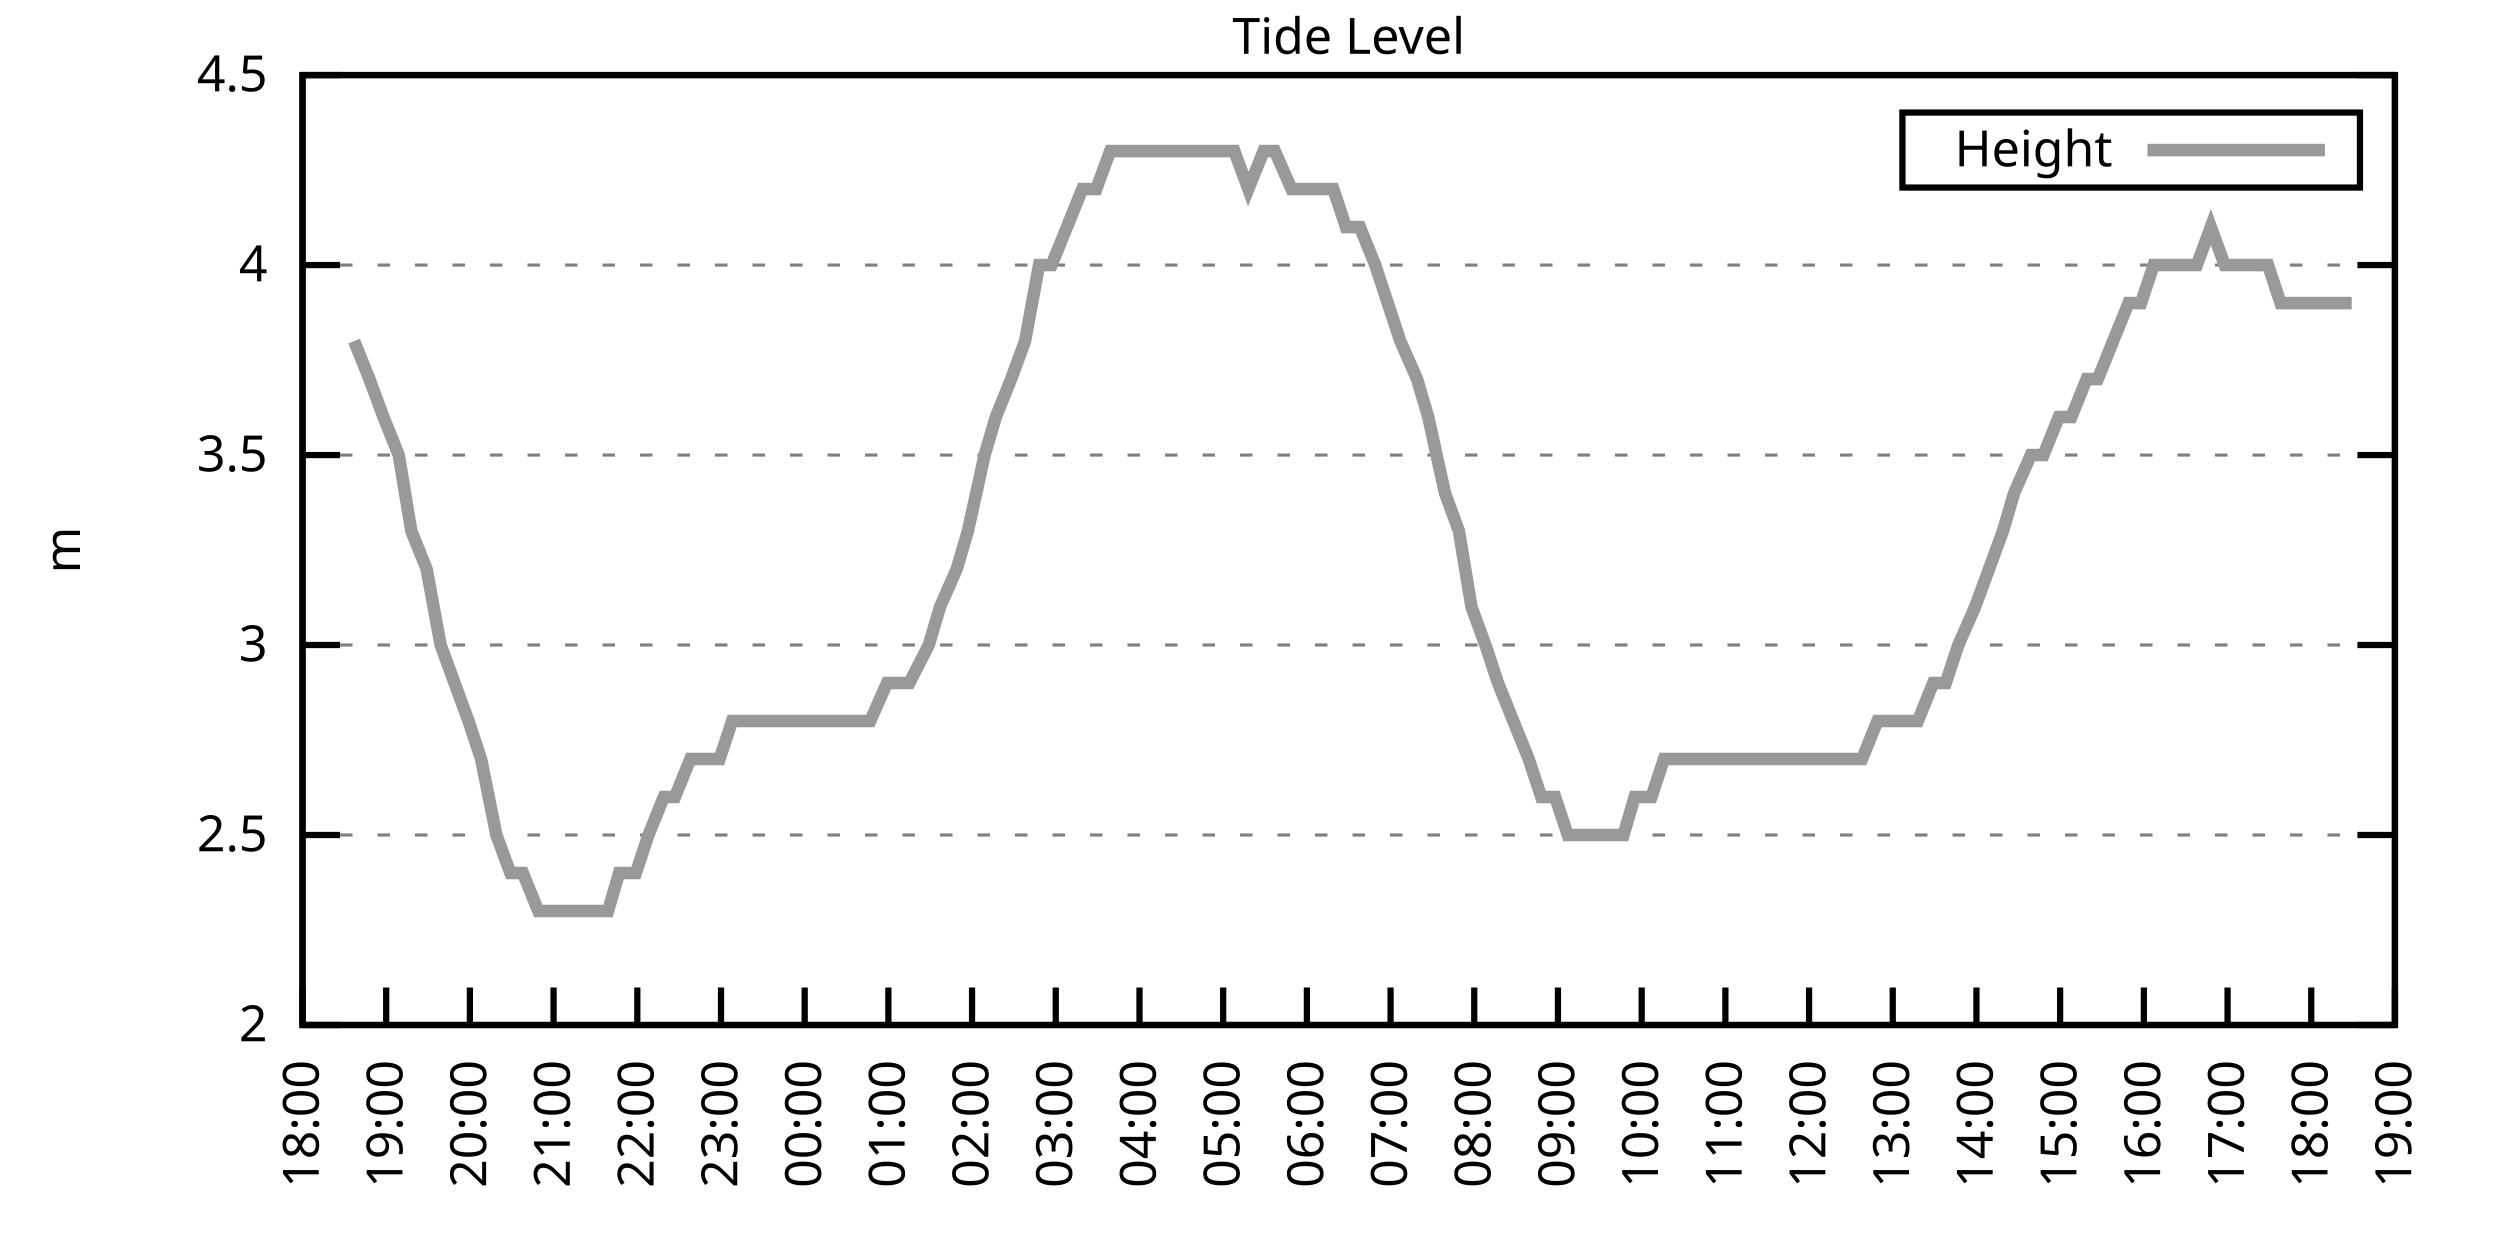
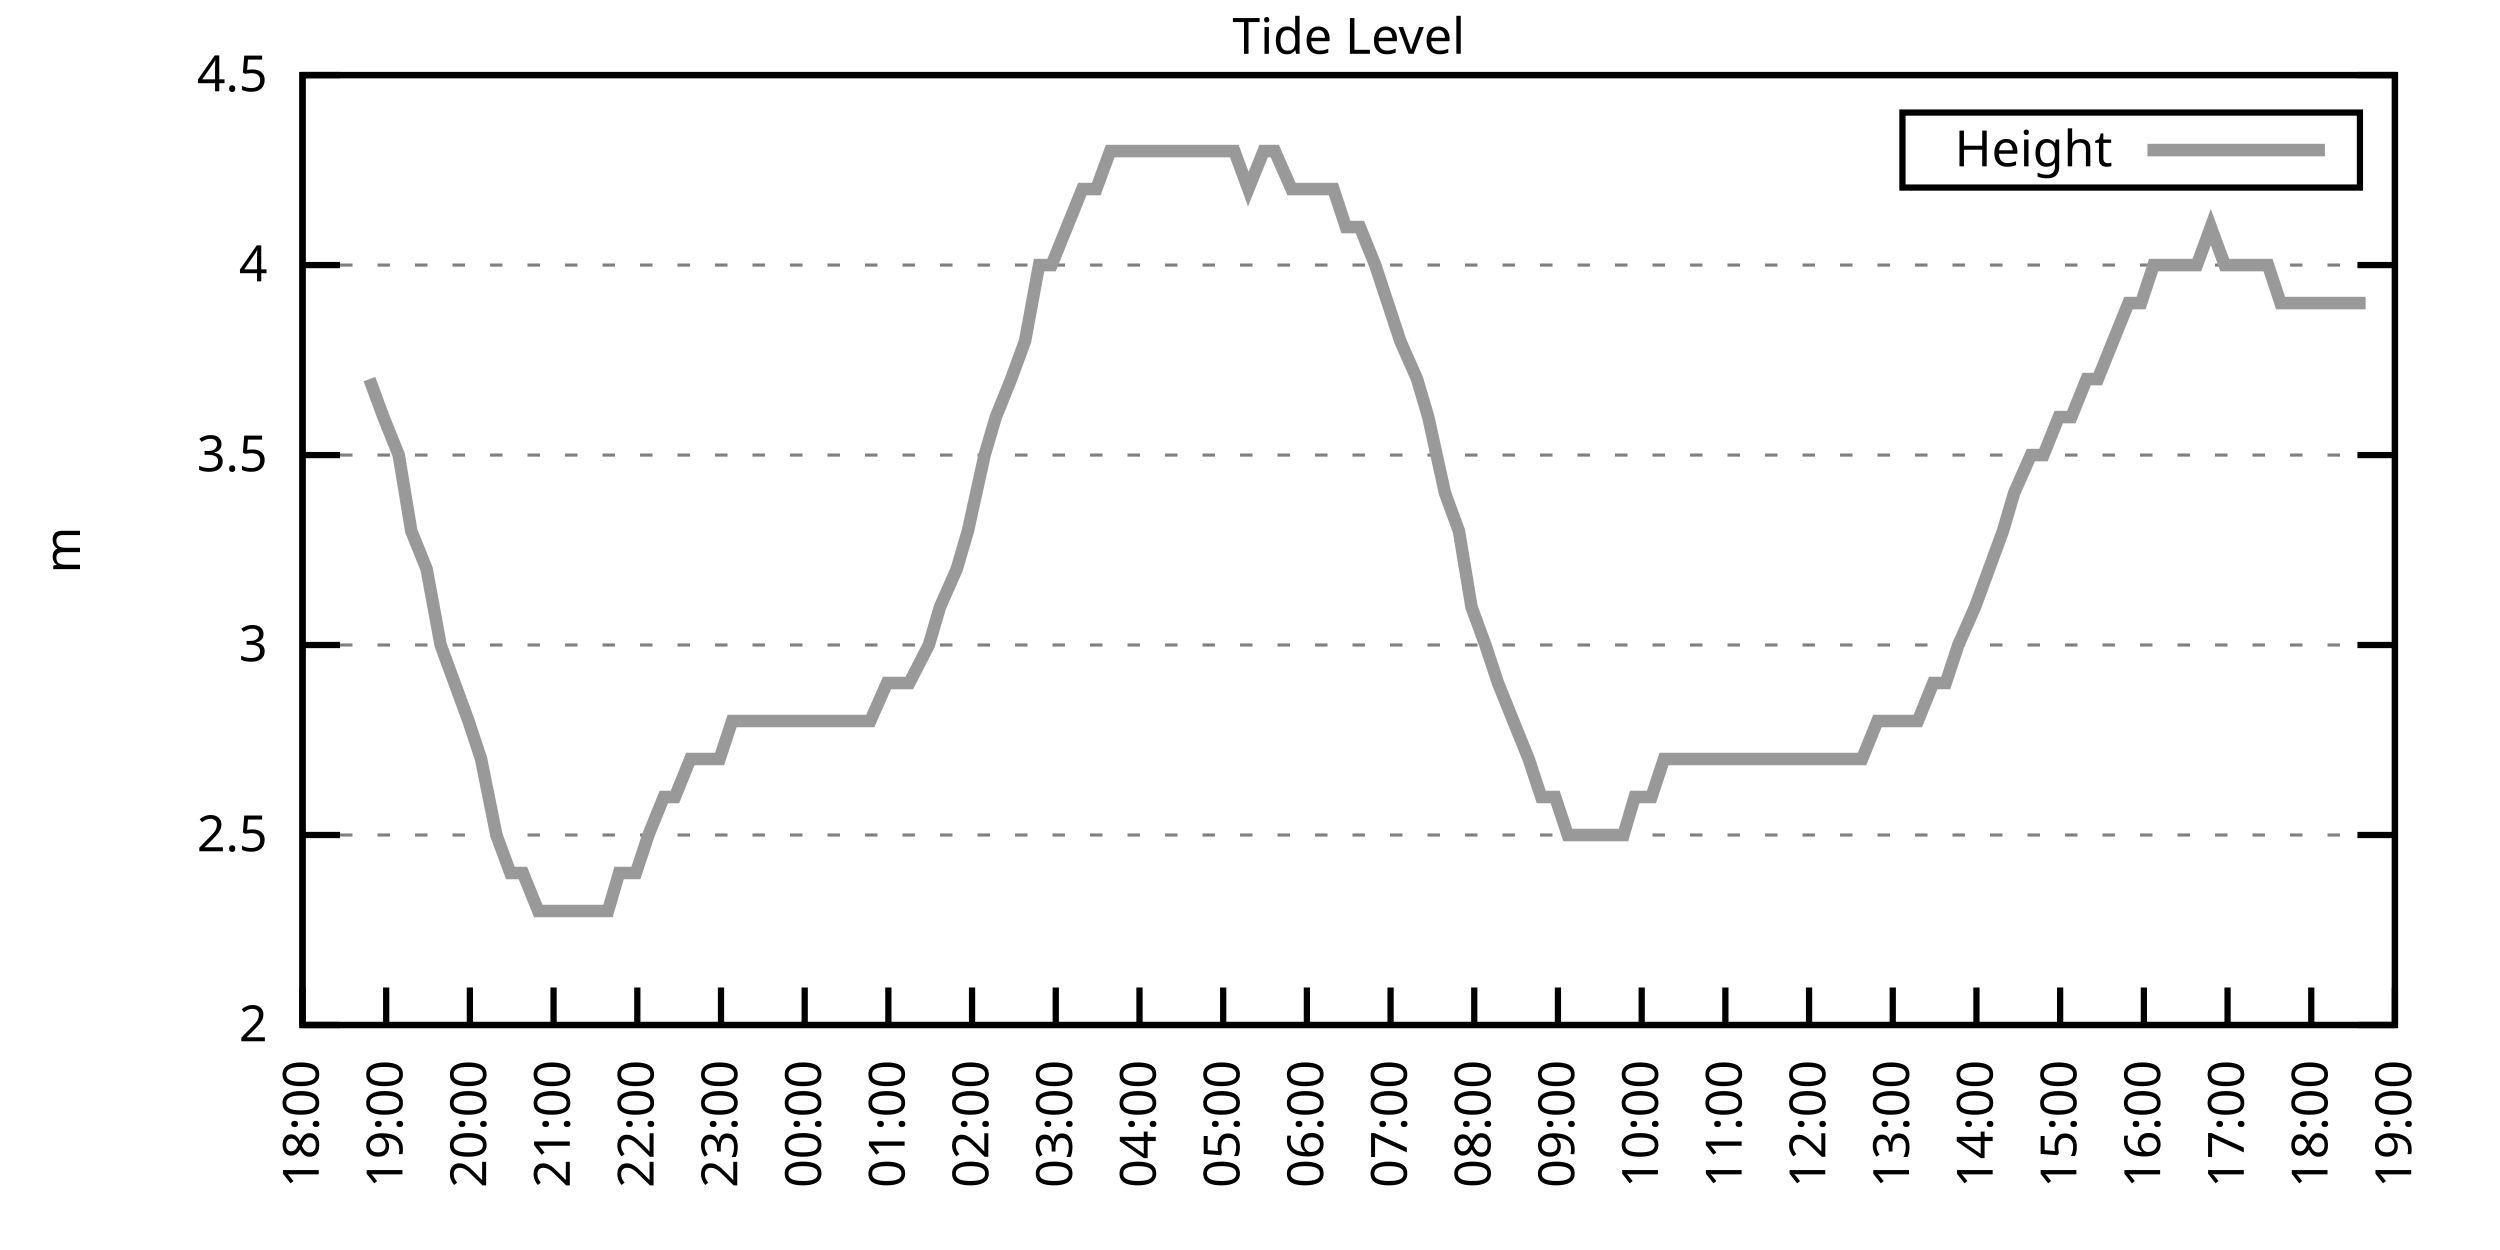
<svg xmlns="http://www.w3.org/2000/svg" xmlns:xlink="http://www.w3.org/1999/xlink" width="400" height="200" viewBox="0 0 400 200">
  <g id="gnuplot_canvas">
    <rect x="0" y="0" width="400" height="200" fill="none" />
    <defs>
      <circle id="gpDot" r="0.5" stroke-width="0.5" stroke="currentColor" />
      <path id="gpPt0" stroke-width="0.333" stroke="currentColor" d="M-1,0 h2 M0,-1 v2" />
      <path id="gpPt1" stroke-width="0.333" stroke="currentColor" d="M-1,-1 L1,1 M1,-1 L-1,1" />
      <path id="gpPt2" stroke-width="0.333" stroke="currentColor" d="M-1,0 L1,0 M0,-1 L0,1 M-1,-1 L1,1 M-1,1 L1,-1" />
      <rect id="gpPt3" stroke-width="0.333" stroke="currentColor" x="-1" y="-1" width="2" height="2" />
      <rect id="gpPt4" stroke-width="0.333" stroke="currentColor" fill="currentColor" x="-1" y="-1" width="2" height="2" />
      <circle id="gpPt5" stroke-width="0.333" stroke="currentColor" cx="0" cy="0" r="1" />
      <use xlink:href="#gpPt5" id="gpPt6" fill="currentColor" stroke="none" />
      <path id="gpPt7" stroke-width="0.333" stroke="currentColor" d="M0,-1.33 L-1.33,0.67 L1.33,0.67 z" />
      <use xlink:href="#gpPt7" id="gpPt8" fill="currentColor" stroke="none" />
      <use xlink:href="#gpPt7" id="gpPt9" stroke="currentColor" transform="rotate(180)" />
      <use xlink:href="#gpPt9" id="gpPt10" fill="currentColor" stroke="none" />
      <use xlink:href="#gpPt3" id="gpPt11" stroke="currentColor" transform="rotate(45)" />
      <use xlink:href="#gpPt11" id="gpPt12" fill="currentColor" stroke="none" />
      <path id="gpPt13" stroke-width="0.333" stroke="currentColor" d="M0,1.330 L1.265,0.411 L0.782,-1.067 L-0.782,-1.076 L-1.265,0.411 z" />
      <use xlink:href="#gpPt13" id="gpPt14" fill="currentColor" stroke="none" />
      <filter id="textbox" filterUnits="objectBoundingBox" x="0" y="0" height="1" width="1">
        <feFlood flood-color="white" flood-opacity="1" result="bgnd" />
        <feComposite in="SourceGraphic" in2="bgnd" operator="atop" />
      </filter>
      <filter id="greybox" filterUnits="objectBoundingBox" x="0" y="0" height="1" width="1">
        <feFlood flood-color="lightgrey" flood-opacity="1" result="grey" />
        <feComposite in="SourceGraphic" in2="grey" operator="atop" />
      </filter>
    </defs>
    <g fill="none" color="white" stroke="currentColor" stroke-width="1.00" stroke-linecap="butt" stroke-linejoin="miter">
</g>
    <g fill="none" color="black" stroke="currentColor" stroke-width="1.00" stroke-linecap="butt" stroke-linejoin="miter">
      <g stroke="none" shape-rendering="crispEdges">
        <polygon fill="rgb(255, 255, 255)" points="48.40,164.00 383.18,164.00 383.18,12.02 48.40,12.02 " />
      </g>
    </g>
    <g fill="none" color="black" stroke="currentColor" stroke-width="1.00" stroke-linecap="butt" stroke-linejoin="miter">
</g>
    <g fill="none" color="black" stroke="black" stroke-width="0.50" stroke-linecap="butt" stroke-linejoin="miter">
</g>
    <g fill="none" color="gray" stroke="currentColor" stroke-width="0.50" stroke-linecap="butt" stroke-linejoin="miter">
      <path stroke="gray" stroke-dasharray="2,4" class="gridline" d="M48.40,164.00 L383.19,164.00  " />
    </g>
    <g fill="none" color="gray" stroke="gray" stroke-width="1.00" stroke-linecap="butt" stroke-linejoin="miter">
</g>
    <g fill="none" color="black" stroke="currentColor" stroke-width="1.00" stroke-linecap="butt" stroke-linejoin="miter">
      <path stroke="black" d="M48.40,164.00 L54.40,164.00 M383.19,164.00 L377.19,164.00  " />
      <g transform="translate(42.80,166.60)" stroke="none" fill="black" font-family="Sans" font-size="8.00" text-anchor="end">
        <text>
          <tspan font-family="Sans"> 2</tspan>
        </text>
      </g>
    </g>
    <g fill="none" color="black" stroke="currentColor" stroke-width="1.00" stroke-linecap="butt" stroke-linejoin="miter">
</g>
    <g fill="none" color="black" stroke="black" stroke-width="0.50" stroke-linecap="butt" stroke-linejoin="miter">
</g>
    <g fill="none" color="gray" stroke="currentColor" stroke-width="0.50" stroke-linecap="butt" stroke-linejoin="miter">
      <path stroke="gray" stroke-dasharray="2,4" class="gridline" d="M48.40,133.60 L383.19,133.60  " />
    </g>
    <g fill="none" color="gray" stroke="gray" stroke-width="1.00" stroke-linecap="butt" stroke-linejoin="miter">
</g>
    <g fill="none" color="black" stroke="currentColor" stroke-width="1.00" stroke-linecap="butt" stroke-linejoin="miter">
      <path stroke="black" d="M48.40,133.60 L54.40,133.60 M383.19,133.60 L377.19,133.60  " />
      <g transform="translate(42.80,136.20)" stroke="none" fill="black" font-family="Sans" font-size="8.00" text-anchor="end">
        <text>
          <tspan font-family="Sans"> 2.5</tspan>
        </text>
      </g>
    </g>
    <g fill="none" color="black" stroke="currentColor" stroke-width="1.00" stroke-linecap="butt" stroke-linejoin="miter">
</g>
    <g fill="none" color="black" stroke="black" stroke-width="0.50" stroke-linecap="butt" stroke-linejoin="miter">
</g>
    <g fill="none" color="gray" stroke="currentColor" stroke-width="0.50" stroke-linecap="butt" stroke-linejoin="miter">
      <path stroke="gray" stroke-dasharray="2,4" class="gridline" d="M48.40,103.20 L383.19,103.20  " />
    </g>
    <g fill="none" color="gray" stroke="gray" stroke-width="1.00" stroke-linecap="butt" stroke-linejoin="miter">
</g>
    <g fill="none" color="black" stroke="currentColor" stroke-width="1.00" stroke-linecap="butt" stroke-linejoin="miter">
      <path stroke="black" d="M48.40,103.20 L54.40,103.20 M383.19,103.20 L377.19,103.20  " />
      <g transform="translate(42.80,105.80)" stroke="none" fill="black" font-family="Sans" font-size="8.00" text-anchor="end">
        <text>
          <tspan font-family="Sans"> 3</tspan>
        </text>
      </g>
    </g>
    <g fill="none" color="black" stroke="currentColor" stroke-width="1.00" stroke-linecap="butt" stroke-linejoin="miter">
</g>
    <g fill="none" color="black" stroke="black" stroke-width="0.50" stroke-linecap="butt" stroke-linejoin="miter">
</g>
    <g fill="none" color="gray" stroke="currentColor" stroke-width="0.50" stroke-linecap="butt" stroke-linejoin="miter">
      <path stroke="gray" stroke-dasharray="2,4" class="gridline" d="M48.40,72.81 L383.19,72.81  " />
    </g>
    <g fill="none" color="gray" stroke="gray" stroke-width="1.00" stroke-linecap="butt" stroke-linejoin="miter">
</g>
    <g fill="none" color="black" stroke="currentColor" stroke-width="1.00" stroke-linecap="butt" stroke-linejoin="miter">
      <path stroke="black" d="M48.40,72.81 L54.40,72.81 M383.19,72.81 L377.19,72.81  " />
      <g transform="translate(42.80,75.41)" stroke="none" fill="black" font-family="Sans" font-size="8.00" text-anchor="end">
        <text>
          <tspan font-family="Sans"> 3.5</tspan>
        </text>
      </g>
    </g>
    <g fill="none" color="black" stroke="currentColor" stroke-width="1.00" stroke-linecap="butt" stroke-linejoin="miter">
</g>
    <g fill="none" color="black" stroke="black" stroke-width="0.50" stroke-linecap="butt" stroke-linejoin="miter">
</g>
    <g fill="none" color="gray" stroke="currentColor" stroke-width="0.50" stroke-linecap="butt" stroke-linejoin="miter">
      <path stroke="gray" stroke-dasharray="2,4" class="gridline" d="M48.40,42.41 L383.19,42.41  " />
    </g>
    <g fill="none" color="gray" stroke="gray" stroke-width="1.00" stroke-linecap="butt" stroke-linejoin="miter">
</g>
    <g fill="none" color="black" stroke="currentColor" stroke-width="1.00" stroke-linecap="butt" stroke-linejoin="miter">
      <path stroke="black" d="M48.40,42.41 L54.40,42.41 M383.19,42.41 L377.19,42.41  " />
      <g transform="translate(42.80,45.01)" stroke="none" fill="black" font-family="Sans" font-size="8.00" text-anchor="end">
        <text>
          <tspan font-family="Sans"> 4</tspan>
        </text>
      </g>
    </g>
    <g fill="none" color="black" stroke="currentColor" stroke-width="1.00" stroke-linecap="butt" stroke-linejoin="miter">
</g>
    <g fill="none" color="black" stroke="black" stroke-width="0.50" stroke-linecap="butt" stroke-linejoin="miter">
</g>
    <g fill="none" color="gray" stroke="currentColor" stroke-width="0.50" stroke-linecap="butt" stroke-linejoin="miter">
      <path stroke="gray" stroke-dasharray="2,4" class="gridline" d="M48.40,12.01 L383.19,12.01  " />
    </g>
    <g fill="none" color="gray" stroke="gray" stroke-width="1.00" stroke-linecap="butt" stroke-linejoin="miter">
</g>
    <g fill="none" color="black" stroke="currentColor" stroke-width="1.00" stroke-linecap="butt" stroke-linejoin="miter">
      <path stroke="black" d="M48.40,12.01 L54.40,12.01 M383.19,12.01 L377.19,12.01  " />
      <g transform="translate(42.80,14.61)" stroke="none" fill="black" font-family="Sans" font-size="8.00" text-anchor="end">
        <text>
          <tspan font-family="Sans"> 4.5</tspan>
        </text>
      </g>
    </g>
    <g fill="none" color="black" stroke="currentColor" stroke-width="1.00" stroke-linecap="butt" stroke-linejoin="miter">
      <path stroke="black" d="M48.40,164.00 L48.40,158.00  " />
      <g transform="translate(51.00,169.60) rotate(270.00)" stroke="none" fill="black" font-family="Sans" font-size="8.00" text-anchor="end">
        <text>
          <tspan font-family="Sans">18:00</tspan>
        </text>
      </g>
    </g>
    <g fill="none" color="black" stroke="currentColor" stroke-width="1.00" stroke-linecap="butt" stroke-linejoin="miter">
      <path stroke="black" d="M61.79,164.00 L61.79,158.00  " />
      <g transform="translate(64.39,169.60) rotate(270.00)" stroke="none" fill="black" font-family="Sans" font-size="8.00" text-anchor="end">
        <text>
          <tspan font-family="Sans">19:00</tspan>
        </text>
      </g>
    </g>
    <g fill="none" color="black" stroke="currentColor" stroke-width="1.00" stroke-linecap="butt" stroke-linejoin="miter">
      <path stroke="black" d="M75.18,164.00 L75.18,158.00  " />
      <g transform="translate(77.78,169.60) rotate(270.00)" stroke="none" fill="black" font-family="Sans" font-size="8.00" text-anchor="end">
        <text>
          <tspan font-family="Sans">20:00</tspan>
        </text>
      </g>
    </g>
    <g fill="none" color="black" stroke="currentColor" stroke-width="1.00" stroke-linecap="butt" stroke-linejoin="miter">
      <path stroke="black" d="M88.57,164.00 L88.57,158.00  " />
      <g transform="translate(91.17,169.60) rotate(270.00)" stroke="none" fill="black" font-family="Sans" font-size="8.00" text-anchor="end">
        <text>
          <tspan font-family="Sans">21:00</tspan>
        </text>
      </g>
    </g>
    <g fill="none" color="black" stroke="currentColor" stroke-width="1.00" stroke-linecap="butt" stroke-linejoin="miter">
      <path stroke="black" d="M101.97,164.00 L101.97,158.00  " />
      <g transform="translate(104.57,169.60) rotate(270.00)" stroke="none" fill="black" font-family="Sans" font-size="8.00" text-anchor="end">
        <text>
          <tspan font-family="Sans">22:00</tspan>
        </text>
      </g>
    </g>
    <g fill="none" color="black" stroke="currentColor" stroke-width="1.00" stroke-linecap="butt" stroke-linejoin="miter">
      <path stroke="black" d="M115.36,164.00 L115.36,158.00  " />
      <g transform="translate(117.96,169.60) rotate(270.00)" stroke="none" fill="black" font-family="Sans" font-size="8.00" text-anchor="end">
        <text>
          <tspan font-family="Sans">23:00</tspan>
        </text>
      </g>
    </g>
    <g fill="none" color="black" stroke="currentColor" stroke-width="1.00" stroke-linecap="butt" stroke-linejoin="miter">
      <path stroke="black" d="M128.75,164.00 L128.75,158.00  " />
      <g transform="translate(131.35,169.60) rotate(270.00)" stroke="none" fill="black" font-family="Sans" font-size="8.00" text-anchor="end">
        <text>
          <tspan font-family="Sans">00:00</tspan>
        </text>
      </g>
    </g>
    <g fill="none" color="black" stroke="currentColor" stroke-width="1.00" stroke-linecap="butt" stroke-linejoin="miter">
      <path stroke="black" d="M142.14,164.00 L142.14,158.00  " />
      <g transform="translate(144.74,169.60) rotate(270.00)" stroke="none" fill="black" font-family="Sans" font-size="8.00" text-anchor="end">
        <text>
          <tspan font-family="Sans">01:00</tspan>
        </text>
      </g>
    </g>
    <g fill="none" color="black" stroke="currentColor" stroke-width="1.00" stroke-linecap="butt" stroke-linejoin="miter">
      <path stroke="black" d="M155.53,164.00 L155.53,158.00  " />
      <g transform="translate(158.13,169.60) rotate(270.00)" stroke="none" fill="black" font-family="Sans" font-size="8.00" text-anchor="end">
        <text>
          <tspan font-family="Sans">02:00</tspan>
        </text>
      </g>
    </g>
    <g fill="none" color="black" stroke="currentColor" stroke-width="1.00" stroke-linecap="butt" stroke-linejoin="miter">
      <path stroke="black" d="M168.92,164.00 L168.92,158.00  " />
      <g transform="translate(171.52,169.60) rotate(270.00)" stroke="none" fill="black" font-family="Sans" font-size="8.00" text-anchor="end">
        <text>
          <tspan font-family="Sans">03:00</tspan>
        </text>
      </g>
    </g>
    <g fill="none" color="black" stroke="currentColor" stroke-width="1.00" stroke-linecap="butt" stroke-linejoin="miter">
      <path stroke="black" d="M182.32,164.00 L182.32,158.00  " />
      <g transform="translate(184.92,169.60) rotate(270.00)" stroke="none" fill="black" font-family="Sans" font-size="8.00" text-anchor="end">
        <text>
          <tspan font-family="Sans">04:00</tspan>
        </text>
      </g>
    </g>
    <g fill="none" color="black" stroke="currentColor" stroke-width="1.00" stroke-linecap="butt" stroke-linejoin="miter">
      <path stroke="black" d="M195.71,164.00 L195.71,158.00  " />
      <g transform="translate(198.31,169.60) rotate(270.00)" stroke="none" fill="black" font-family="Sans" font-size="8.00" text-anchor="end">
        <text>
          <tspan font-family="Sans">05:00</tspan>
        </text>
      </g>
    </g>
    <g fill="none" color="black" stroke="currentColor" stroke-width="1.00" stroke-linecap="butt" stroke-linejoin="miter">
      <path stroke="black" d="M209.10,164.00 L209.10,158.00  " />
      <g transform="translate(211.70,169.60) rotate(270.00)" stroke="none" fill="black" font-family="Sans" font-size="8.00" text-anchor="end">
        <text>
          <tspan font-family="Sans">06:00</tspan>
        </text>
      </g>
    </g>
    <g fill="none" color="black" stroke="currentColor" stroke-width="1.00" stroke-linecap="butt" stroke-linejoin="miter">
      <path stroke="black" d="M222.49,164.00 L222.49,158.00  " />
      <g transform="translate(225.09,169.60) rotate(270.00)" stroke="none" fill="black" font-family="Sans" font-size="8.00" text-anchor="end">
        <text>
          <tspan font-family="Sans">07:00</tspan>
        </text>
      </g>
    </g>
    <g fill="none" color="black" stroke="currentColor" stroke-width="1.00" stroke-linecap="butt" stroke-linejoin="miter">
      <path stroke="black" d="M235.88,164.00 L235.88,158.00  " />
      <g transform="translate(238.48,169.60) rotate(270.00)" stroke="none" fill="black" font-family="Sans" font-size="8.00" text-anchor="end">
        <text>
          <tspan font-family="Sans">08:00</tspan>
        </text>
      </g>
    </g>
    <g fill="none" color="black" stroke="currentColor" stroke-width="1.00" stroke-linecap="butt" stroke-linejoin="miter">
      <path stroke="black" d="M249.27,164.00 L249.27,158.00  " />
      <g transform="translate(251.87,169.60) rotate(270.00)" stroke="none" fill="black" font-family="Sans" font-size="8.00" text-anchor="end">
        <text>
          <tspan font-family="Sans">09:00</tspan>
        </text>
      </g>
    </g>
    <g fill="none" color="black" stroke="currentColor" stroke-width="1.00" stroke-linecap="butt" stroke-linejoin="miter">
      <path stroke="black" d="M262.67,164.00 L262.67,158.00  " />
      <g transform="translate(265.27,169.60) rotate(270.00)" stroke="none" fill="black" font-family="Sans" font-size="8.00" text-anchor="end">
        <text>
          <tspan font-family="Sans">10:00</tspan>
        </text>
      </g>
    </g>
    <g fill="none" color="black" stroke="currentColor" stroke-width="1.00" stroke-linecap="butt" stroke-linejoin="miter">
      <path stroke="black" d="M276.06,164.00 L276.06,158.00  " />
      <g transform="translate(278.66,169.60) rotate(270.00)" stroke="none" fill="black" font-family="Sans" font-size="8.00" text-anchor="end">
        <text>
          <tspan font-family="Sans">11:00</tspan>
        </text>
      </g>
    </g>
    <g fill="none" color="black" stroke="currentColor" stroke-width="1.00" stroke-linecap="butt" stroke-linejoin="miter">
      <path stroke="black" d="M289.45,164.00 L289.45,158.00  " />
      <g transform="translate(292.05,169.60) rotate(270.00)" stroke="none" fill="black" font-family="Sans" font-size="8.00" text-anchor="end">
        <text>
          <tspan font-family="Sans">12:00</tspan>
        </text>
      </g>
    </g>
    <g fill="none" color="black" stroke="currentColor" stroke-width="1.00" stroke-linecap="butt" stroke-linejoin="miter">
      <path stroke="black" d="M302.84,164.00 L302.84,158.00  " />
      <g transform="translate(305.44,169.60) rotate(270.00)" stroke="none" fill="black" font-family="Sans" font-size="8.00" text-anchor="end">
        <text>
          <tspan font-family="Sans">13:00</tspan>
        </text>
      </g>
    </g>
    <g fill="none" color="black" stroke="currentColor" stroke-width="1.00" stroke-linecap="butt" stroke-linejoin="miter">
      <path stroke="black" d="M316.23,164.00 L316.23,158.00  " />
      <g transform="translate(318.83,169.60) rotate(270.00)" stroke="none" fill="black" font-family="Sans" font-size="8.00" text-anchor="end">
        <text>
          <tspan font-family="Sans">14:00</tspan>
        </text>
      </g>
    </g>
    <g fill="none" color="black" stroke="currentColor" stroke-width="1.00" stroke-linecap="butt" stroke-linejoin="miter">
      <path stroke="black" d="M329.62,164.00 L329.62,158.00  " />
      <g transform="translate(332.22,169.60) rotate(270.00)" stroke="none" fill="black" font-family="Sans" font-size="8.00" text-anchor="end">
        <text>
          <tspan font-family="Sans">15:00</tspan>
        </text>
      </g>
    </g>
    <g fill="none" color="black" stroke="currentColor" stroke-width="1.00" stroke-linecap="butt" stroke-linejoin="miter">
      <path stroke="black" d="M343.02,164.00 L343.02,158.00  " />
      <g transform="translate(345.62,169.60) rotate(270.00)" stroke="none" fill="black" font-family="Sans" font-size="8.00" text-anchor="end">
        <text>
          <tspan font-family="Sans">16:00</tspan>
        </text>
      </g>
    </g>
    <g fill="none" color="black" stroke="currentColor" stroke-width="1.00" stroke-linecap="butt" stroke-linejoin="miter">
      <path stroke="black" d="M356.41,164.00 L356.41,158.00  " />
      <g transform="translate(359.01,169.60) rotate(270.00)" stroke="none" fill="black" font-family="Sans" font-size="8.00" text-anchor="end">
        <text>
          <tspan font-family="Sans">17:00</tspan>
        </text>
      </g>
    </g>
    <g fill="none" color="black" stroke="currentColor" stroke-width="1.00" stroke-linecap="butt" stroke-linejoin="miter">
      <path stroke="black" d="M369.80,164.00 L369.80,158.00  " />
      <g transform="translate(372.40,169.60) rotate(270.00)" stroke="none" fill="black" font-family="Sans" font-size="8.00" text-anchor="end">
        <text>
          <tspan font-family="Sans">18:00</tspan>
        </text>
      </g>
    </g>
    <g fill="none" color="black" stroke="currentColor" stroke-width="1.00" stroke-linecap="butt" stroke-linejoin="miter">
      <path stroke="black" d="M383.19,164.00 L383.19,158.00  " />
      <g transform="translate(385.79,169.60) rotate(270.00)" stroke="none" fill="black" font-family="Sans" font-size="8.00" text-anchor="end">
        <text>
          <tspan font-family="Sans">19:00</tspan>
        </text>
      </g>
    </g>
    <g fill="none" color="black" stroke="currentColor" stroke-width="1.00" stroke-linecap="butt" stroke-linejoin="miter">
</g>
    <g fill="none" color="black" stroke="currentColor" stroke-width="1.00" stroke-linecap="butt" stroke-linejoin="miter">
      <path stroke="black" d="M48.40,12.01 L48.40,164.00 L383.19,164.00 L383.19,12.01 L48.40,12.01 Z  " />
    </g>
    <g fill="none" color="black" stroke="currentColor" stroke-width="1.00" stroke-linecap="butt" stroke-linejoin="miter">
</g>
    <g fill="none" color="black" stroke="currentColor" stroke-width="1.00" stroke-linecap="butt" stroke-linejoin="miter">
      <path stroke="black" d="M304.39,30.01 L304.39,18.01 L377.59,18.01 L377.59,30.01 L304.39,30.01 Z  " />
    </g>
    <g id="Tide_level_plot_1">
      <g fill="none" color="white" stroke="black" stroke-width="2.00" stroke-linecap="butt" stroke-linejoin="miter">
</g>
      <g fill="none" color="black" stroke="currentColor" stroke-width="2.00" stroke-linecap="butt" stroke-linejoin="miter">
        <g transform="translate(337.99,26.61)" stroke="none" fill="black" font-family="Sans" font-size="8.00" text-anchor="end">
          <text>
            <tspan font-family="Sans">Height</tspan>
          </text>
        </g>
      </g>
      <g fill="none" color="black" stroke="currentColor" stroke-width="2.00" stroke-linecap="butt" stroke-linejoin="miter">
-         <path stroke="rgb(153, 153, 153)" d="M343.59,24.01 L371.99,24.01 M56.66,54.57 L59.11,60.65 L61.35,66.73 L63.80,72.81 L65.81,84.97 L68.26,91.04   L70.50,103.20 L72.73,109.28 L74.96,115.36 L76.97,121.44 L79.42,133.60 L81.66,139.68 L83.66,139.68 L86.12,145.76   L88.13,145.76 L90.58,145.76 L92.59,145.76 L95.05,145.76 L97.28,145.76 L99.06,139.68 L101.74,139.68 L103.75,133.60   L106.21,127.52 L107.99,127.52 L110.45,121.44 L112.90,121.44 L115.13,121.44 L117.14,115.36 L119.38,115.36 L121.83,115.36   L123.62,115.36 L126.07,115.36 L128.53,115.36 L130.54,115.36 L132.77,115.36 L135.22,115.36 L137.23,115.36 L139.24,115.36   L141.92,109.28 L144.15,109.28 L145.49,109.28 L148.61,103.20 L150.40,97.12 L153.08,91.04 L154.86,84.97 L157.54,72.81   L159.33,66.73 L161.78,60.65 L164.01,54.57 L166.25,42.41 L168.25,42.41 L170.71,36.33 L173.17,30.25 L175.40,30.25   L177.63,24.17 L179.86,24.17 L182.09,24.17 L183.43,24.17 L185.66,24.17 L188.34,24.17 L191.02,24.17 L193.25,24.17   L195.26,24.17 L197.49,24.17 L199.73,30.25 L202.18,24.17 L203.97,24.17 L206.64,30.25 L208.65,30.25 L210.66,30.25   L213.34,30.25 L215.35,36.33 L217.58,36.33 L220.04,42.41 L222.04,48.49 L224.05,54.57 L226.73,60.65 L228.52,66.73   L231.20,78.89 L233.43,84.97 L235.44,97.12 L237.67,103.20 L239.68,109.28 L242.13,115.36 L244.59,121.44 L246.60,127.52   L248.83,127.52 L250.84,133.60 L253.51,133.60 L255.52,133.60 L257.98,133.60 L259.76,133.60 L261.55,127.52 L264.23,127.52   L266.24,121.44 L268.25,121.44 L270.48,121.44 L272.93,121.44 L275.83,121.44 L278.07,121.44 L280.30,121.44 L284.32,121.44   L286.99,121.44 L288.78,121.44 L291.46,121.44 L293.69,121.44 L295.70,121.44 L297.93,121.44 L300.39,115.36 L302.17,115.36   L304.85,115.36 L306.86,115.36 L309.31,109.28 L311.32,109.28 L313.33,103.20 L316.01,97.12 L318.24,91.04 L320.47,84.97   L322.26,78.89 L324.94,72.81 L326.95,72.81 L329.40,66.73 L331.41,66.73 L333.86,60.65 L335.65,60.65 L338.10,54.57   L340.56,48.49 L342.57,48.49 L344.58,42.41 L347.03,42.41 L349.49,42.41 L351.50,42.41 L353.73,36.33 L355.96,42.41   L357.97,42.41 L360.65,42.41 L362.88,42.41 L364.89,48.49 L367.34,48.49 L368.68,48.49 L371.81,48.49 L373.82,48.49   L376.27,48.49  " />
+         <path stroke="rgb(153, 153, 153)" d="M343.59,24.01 L371.99,24.01 M59.11,60.65 L61.35,66.73 L63.80,72.81 L65.81,84.97 L68.26,91.04 L70.50,103.20   L72.73,109.28 L74.96,115.36 L76.97,121.44 L79.42,133.60 L81.66,139.68 L83.66,139.68 L86.12,145.76 L88.13,145.76   L90.58,145.76 L92.59,145.76 L95.05,145.76 L97.28,145.76 L99.06,139.68 L101.74,139.68 L103.75,133.60 L106.21,127.52   L107.99,127.52 L110.45,121.44 L112.90,121.44 L115.13,121.44 L117.14,115.36 L119.38,115.36 L121.83,115.36 L123.62,115.36   L126.07,115.36 L128.53,115.36 L130.54,115.36 L132.77,115.36 L135.22,115.36 L137.23,115.36 L139.24,115.36 L141.92,109.28   L144.15,109.28 L145.49,109.28 L148.61,103.20 L150.40,97.12 L153.08,91.04 L154.86,84.97 L157.54,72.81 L159.33,66.73   L161.78,60.65 L164.01,54.57 L166.25,42.41 L168.25,42.41 L170.71,36.33 L173.17,30.25 L175.40,30.25 L177.63,24.17   L179.86,24.17 L182.09,24.17 L183.43,24.17 L185.66,24.17 L188.34,24.17 L191.02,24.17 L193.25,24.17 L195.26,24.17   L197.49,24.17 L199.73,30.25 L202.18,24.17 L203.97,24.17 L206.64,30.25 L208.65,30.25 L210.66,30.25 L213.34,30.25   L215.35,36.33 L217.58,36.33 L220.04,42.41 L222.04,48.49 L224.05,54.57 L226.73,60.65 L228.52,66.73 L231.20,78.89   L233.43,84.97 L235.44,97.12 L237.67,103.20 L239.68,109.28 L242.13,115.36 L244.59,121.44 L246.60,127.52 L248.83,127.52   L250.84,133.60 L253.51,133.60 L255.52,133.60 L257.98,133.60 L259.76,133.60 L261.55,127.52 L264.23,127.52 L266.24,121.44   L268.25,121.44 L270.48,121.44 L272.93,121.44 L275.83,121.44 L278.07,121.44 L280.30,121.44 L284.32,121.44 L286.99,121.44   L288.78,121.44 L291.46,121.44 L293.69,121.44 L295.70,121.44 L297.93,121.44 L300.39,115.36 L302.17,115.36 L304.85,115.36   L306.86,115.36 L309.31,109.28 L311.32,109.28 L313.33,103.20 L316.01,97.12 L318.24,91.04 L320.47,84.97 L322.26,78.89   L324.94,72.81 L326.95,72.81 L329.40,66.73 L331.41,66.73 L333.86,60.65 L335.65,60.65 L338.10,54.57 L340.56,48.49   L342.57,48.49 L344.58,42.41 L347.03,42.41 L349.49,42.41 L351.50,42.41 L353.73,36.33 L355.96,42.41 L357.97,42.41   L360.65,42.41 L362.88,42.41 L364.89,48.49 L367.34,48.49 L368.68,48.49 L371.81,48.49 L373.82,48.49 L376.27,48.49   L378.50,48.49  " />
      </g>
    </g>
    <g fill="none" color="black" stroke="currentColor" stroke-width="2.00" stroke-linecap="butt" stroke-linejoin="miter">
</g>
    <g fill="none" color="black" stroke="black" stroke-width="1.00" stroke-linecap="butt" stroke-linejoin="miter">
</g>
    <g fill="none" color="black" stroke="currentColor" stroke-width="1.00" stroke-linecap="butt" stroke-linejoin="miter">
      <path stroke="black" d="M48.40,12.01 L48.40,164.00 L383.19,164.00 L383.19,12.01 L48.40,12.01 Z  " />
      <g transform="translate(12.80,88.01) rotate(270.00)" stroke="none" fill="black" font-family="Sans" font-size="8.00" text-anchor="middle">
        <text>
          <tspan font-family="Sans">m</tspan>
        </text>
      </g>
    </g>
    <g fill="none" color="black" stroke="currentColor" stroke-width="1.00" stroke-linecap="butt" stroke-linejoin="miter">
</g>
    <g fill="none" color="black" stroke="currentColor" stroke-width="1.00" stroke-linecap="butt" stroke-linejoin="miter">
      <g transform="translate(215.79,8.61)" stroke="none" fill="black" font-family="Sans" font-size="8.00" text-anchor="middle">
        <text>
          <tspan font-family="Sans">Tide Level</tspan>
        </text>
      </g>
    </g>
    <g fill="none" color="black" stroke="currentColor" stroke-width="1.00" stroke-linecap="butt" stroke-linejoin="miter">
</g>
  </g>
</svg>
